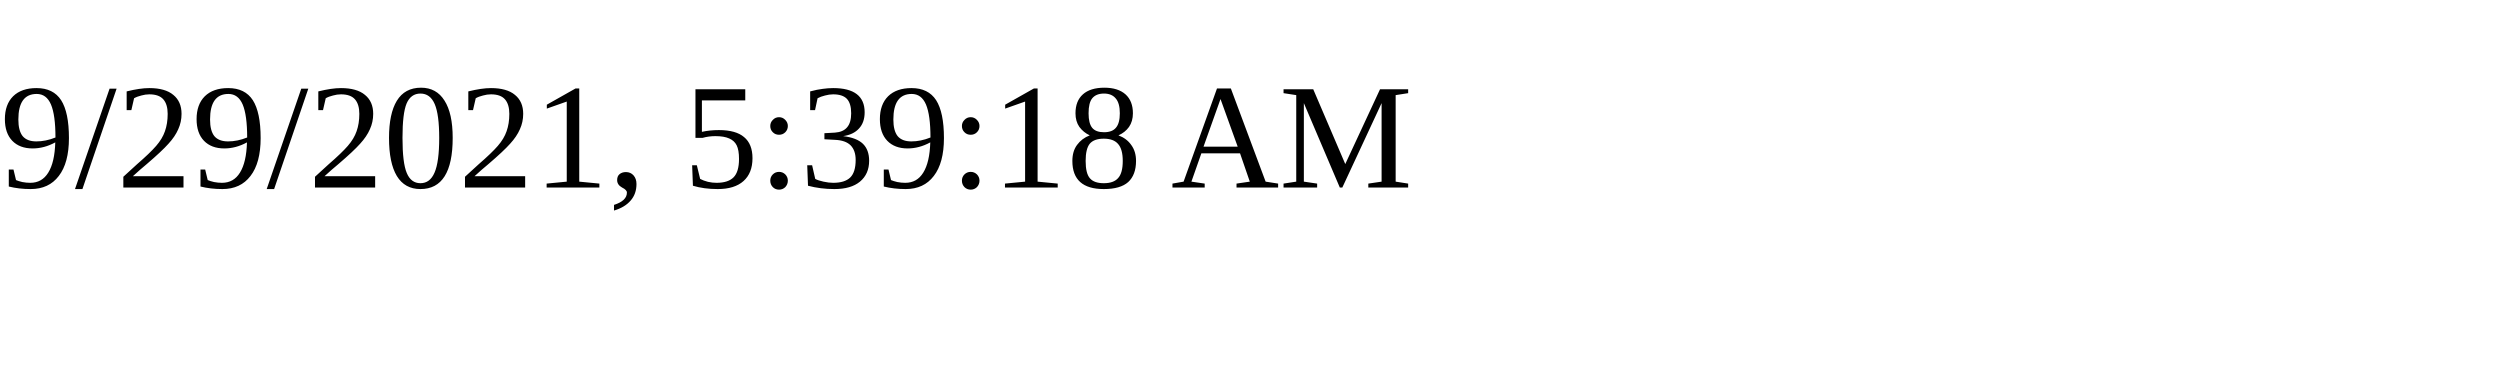
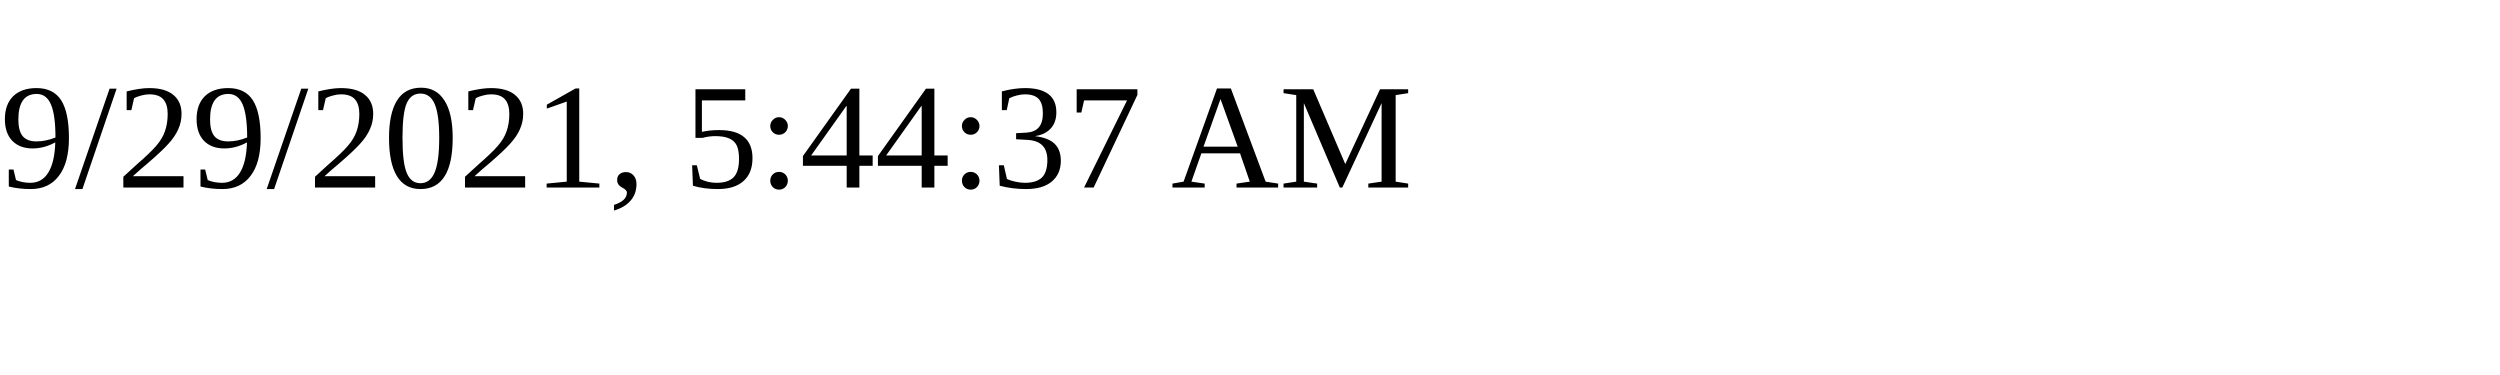
<svg xmlns="http://www.w3.org/2000/svg" height="30" width="200">
-   <text x="0" y="15">9/29/2021, 5:39:18 AM</text>
+   <text x="0" y="15">9/29/2021, 5:44:37 AM</text>
</svg>
